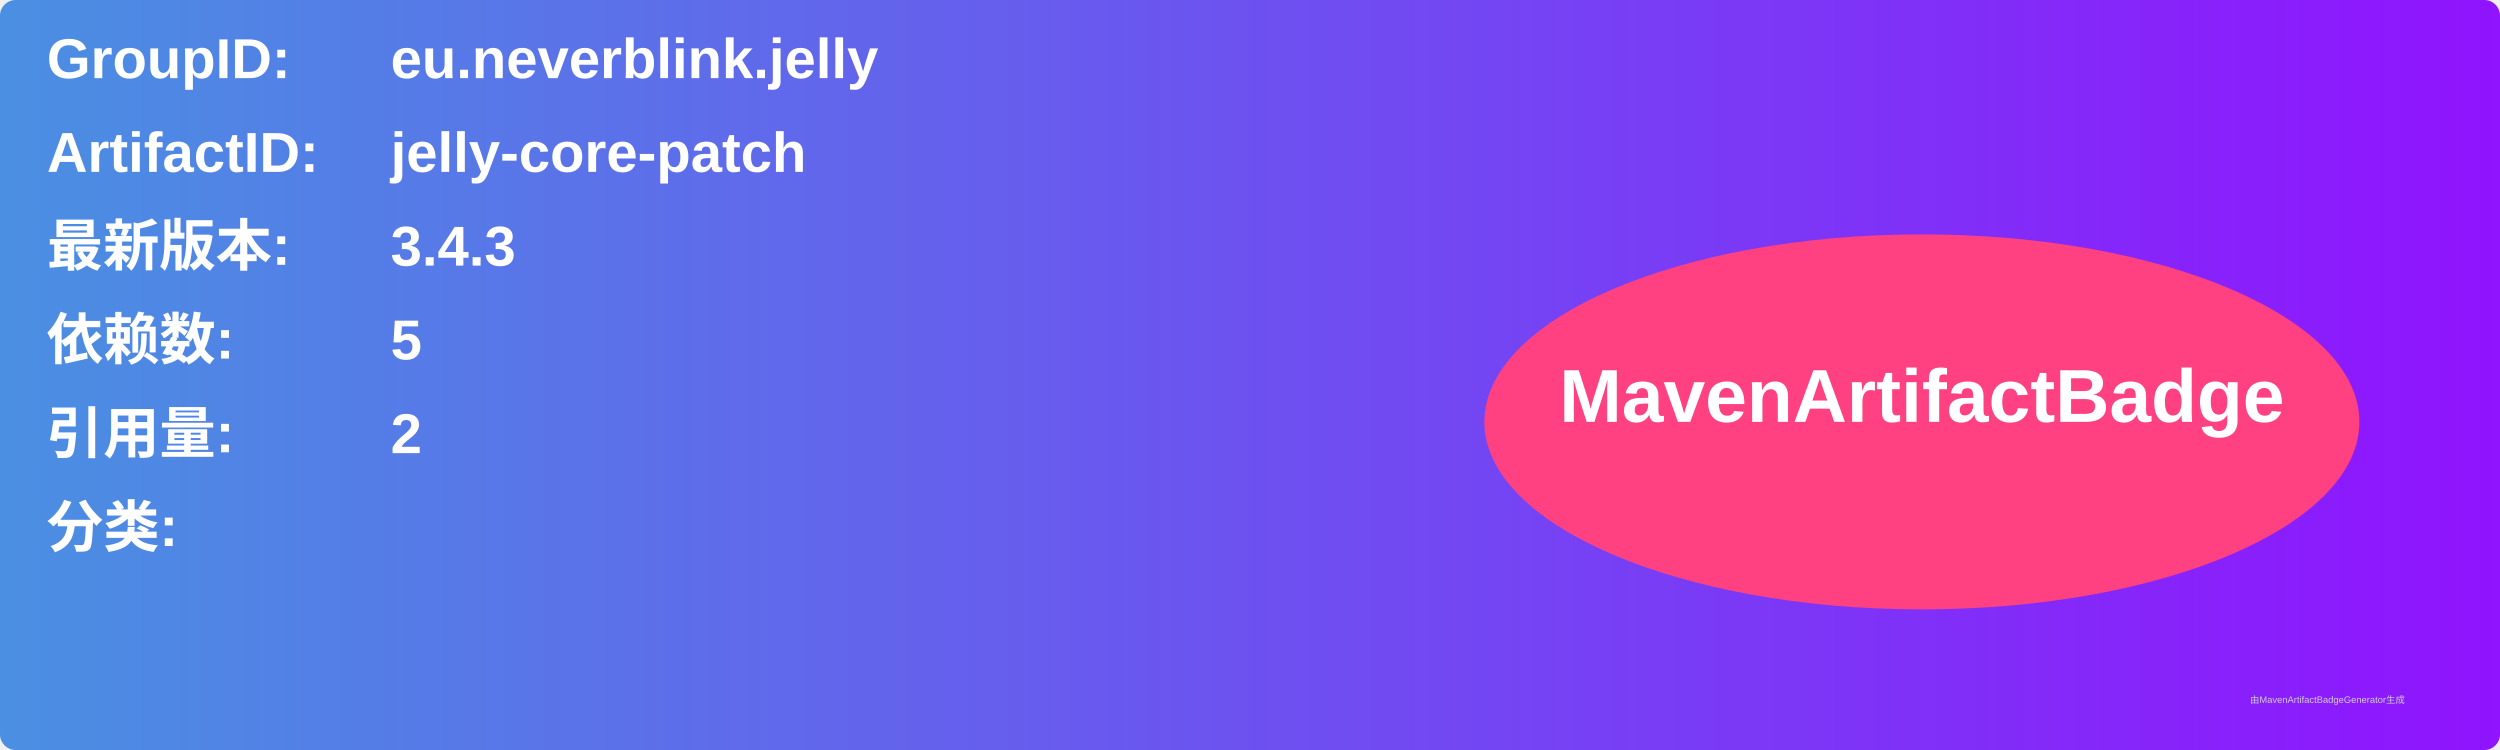
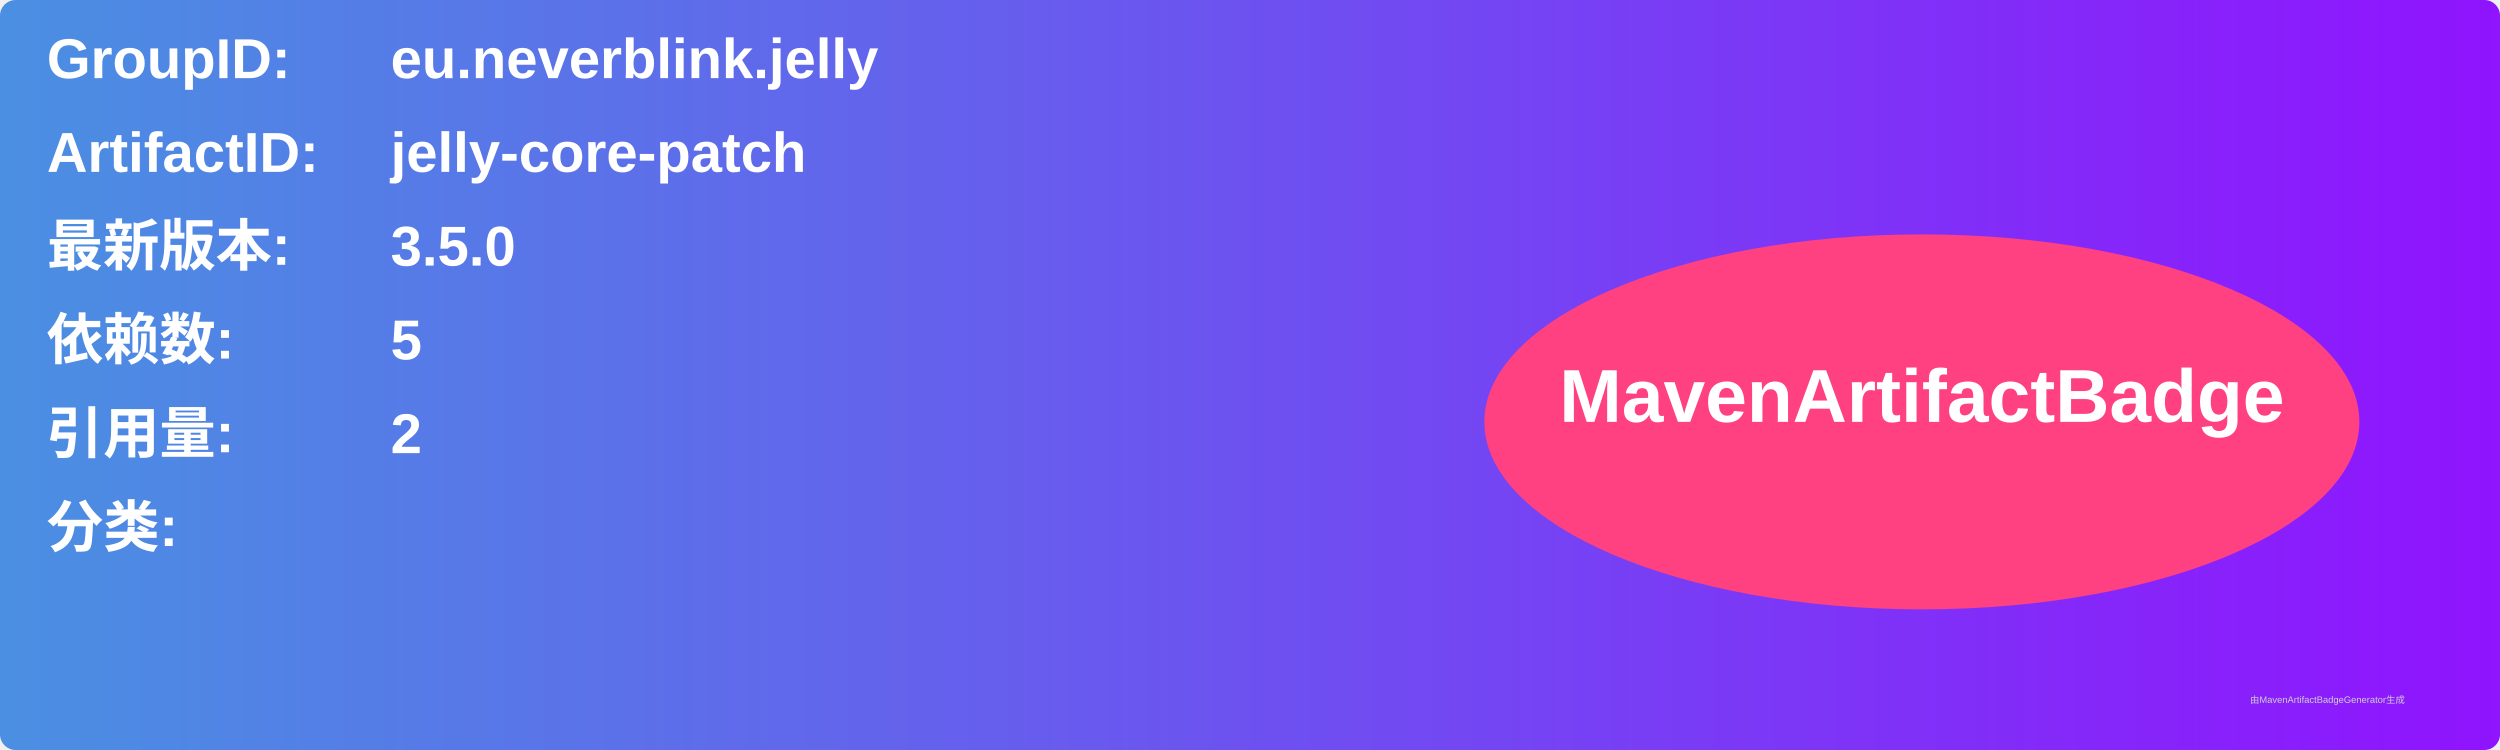
<svg xmlns="http://www.w3.org/2000/svg" width="800" height="240" viewBox="0 0 800 240">
  <linearGradient id="grad" x1="0%" y1="0%" x2="100%" y2="0%">
    <stop offset="0%" stop-color="#4a90e2" />
    <stop offset="100%" stop-color="#9013fe" />
  </linearGradient>
  <rect width="100%" height="100%" rx="5" ry="5" fill="url(#grad)" />
  <g transform="translate(15, 15)">
    <text x="0" y="10" font-family="Arial" font-size="18" fill="white" font-weight="bold" width="260">GroupID:</text>
    <text x="110" y="10" font-family="Arial" font-size="18" fill="white" font-weight="bold" width="460">eu.neverblink.jelly</text>
    <text x="0" y="40" font-family="Arial" font-size="18" fill="white" font-weight="bold" width="260">ArtifactID:</text>
    <text x="110" y="40" font-family="Arial" font-size="18" fill="white" font-weight="bold" width="460">jelly-core-patch</text>
    <text x="0" y="70" font-family="Arial" font-size="18" fill="white" font-weight="bold">最新版本:</text>
    <text x="110" y="70" font-family="Arial" font-size="18" fill="white" font-weight="bold">
-       <tspan font-weight="bold">3.4.3</tspan>
+       <tspan font-weight="bold">3.5.0</tspan>
    </text>
    <text x="0" y="100" font-family="Arial" font-size="18" fill="white" font-weight="bold">依赖数: </text>
    <text x="110" y="100" font-family="Arial" font-size="18" fill="white">
      <tspan font-weight="bold">5</tspan>
    </text>
    <text x="0" y="130" font-family="Arial" font-size="18" fill="white" font-weight="bold">引用量: </text>
    <text x="110" y="130" font-family="Arial" font-size="18" fill="white">
      <tspan font-weight="bold">2</tspan>
    </text>
    <text x="0" y="160" font-family="Arial" font-size="18" fill="white" font-weight="bold">分类:</text>
    <text x="10" y="190" font-family="Arial" font-size="10" fill="white">
      <tspan font-weight="bold" />
    </text>
    <ellipse cx="600" cy="120" rx="140" ry="60" fill="#ff4081" />
    <text x="600" y="120" text-anchor="middle" font-family="Arial" font-size="24" fill="white" font-weight="bold">MavenArtifactBadge</text>
  </g>
  <text x="720" y="225" font-family="Arial" font-size="3" fill="#d0d0d0">由MavenArtifactBadgeGenerator生成</text>
</svg>
